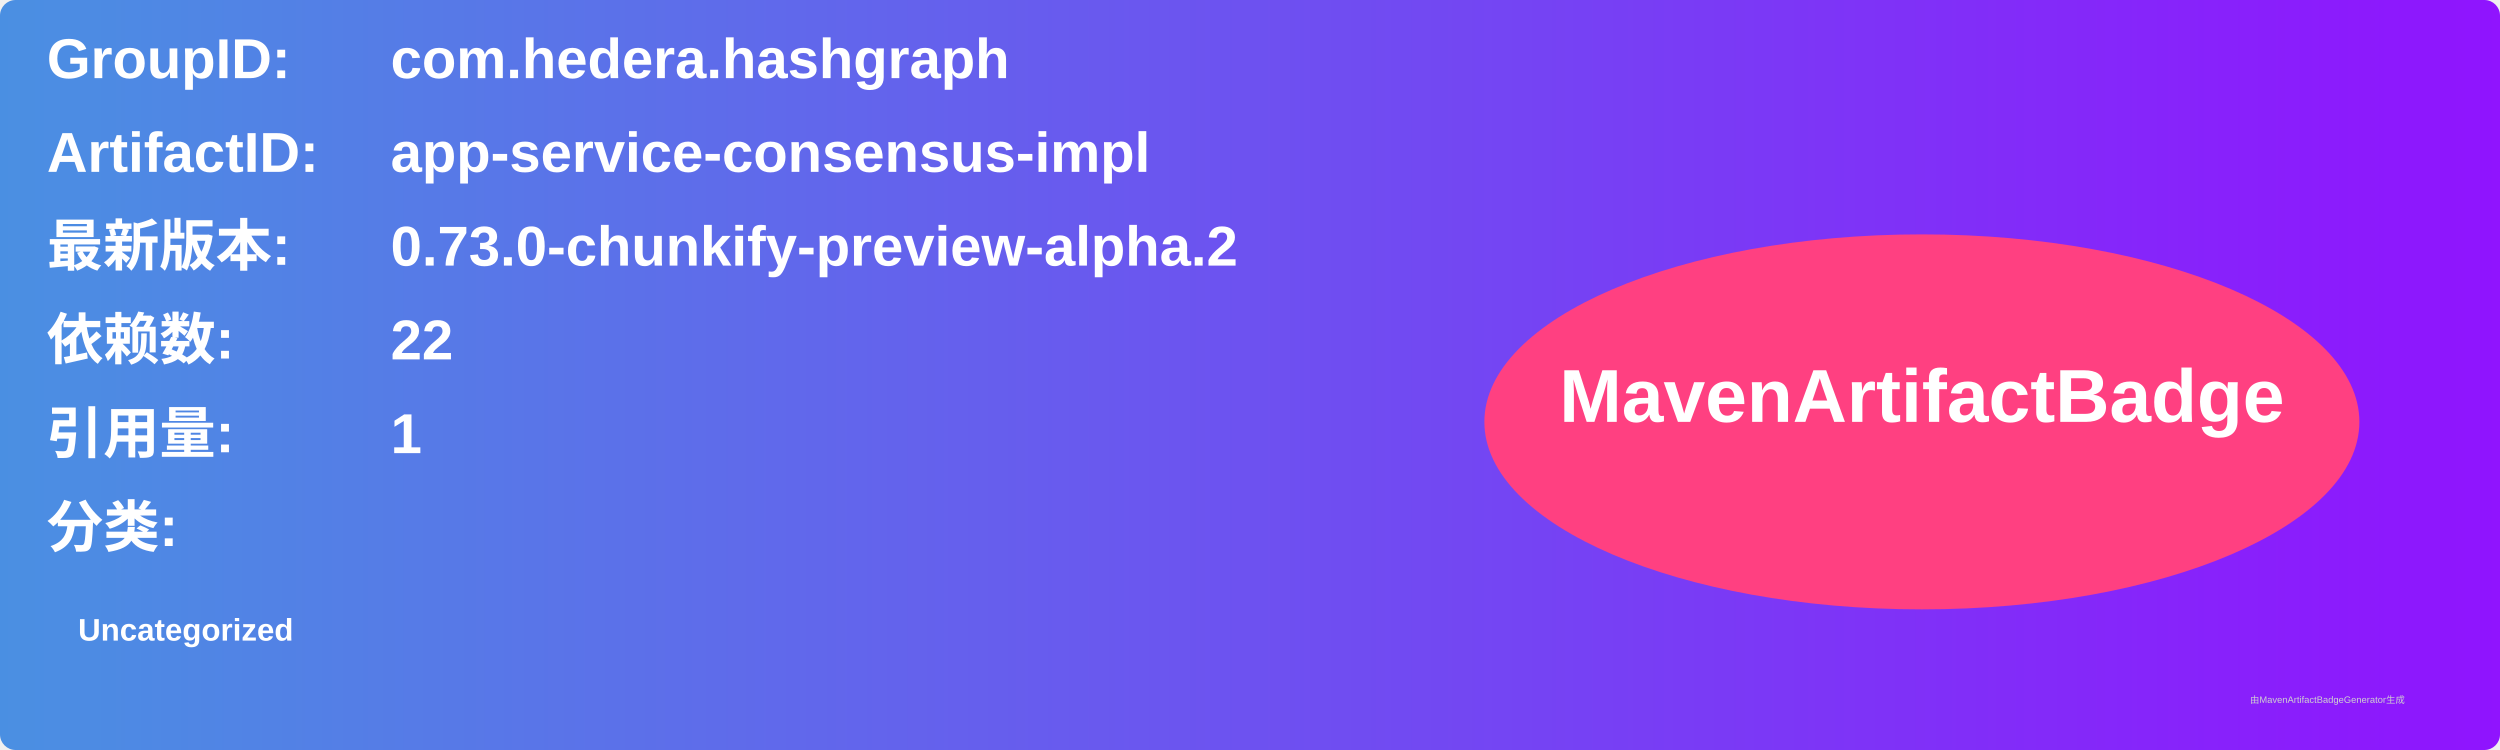
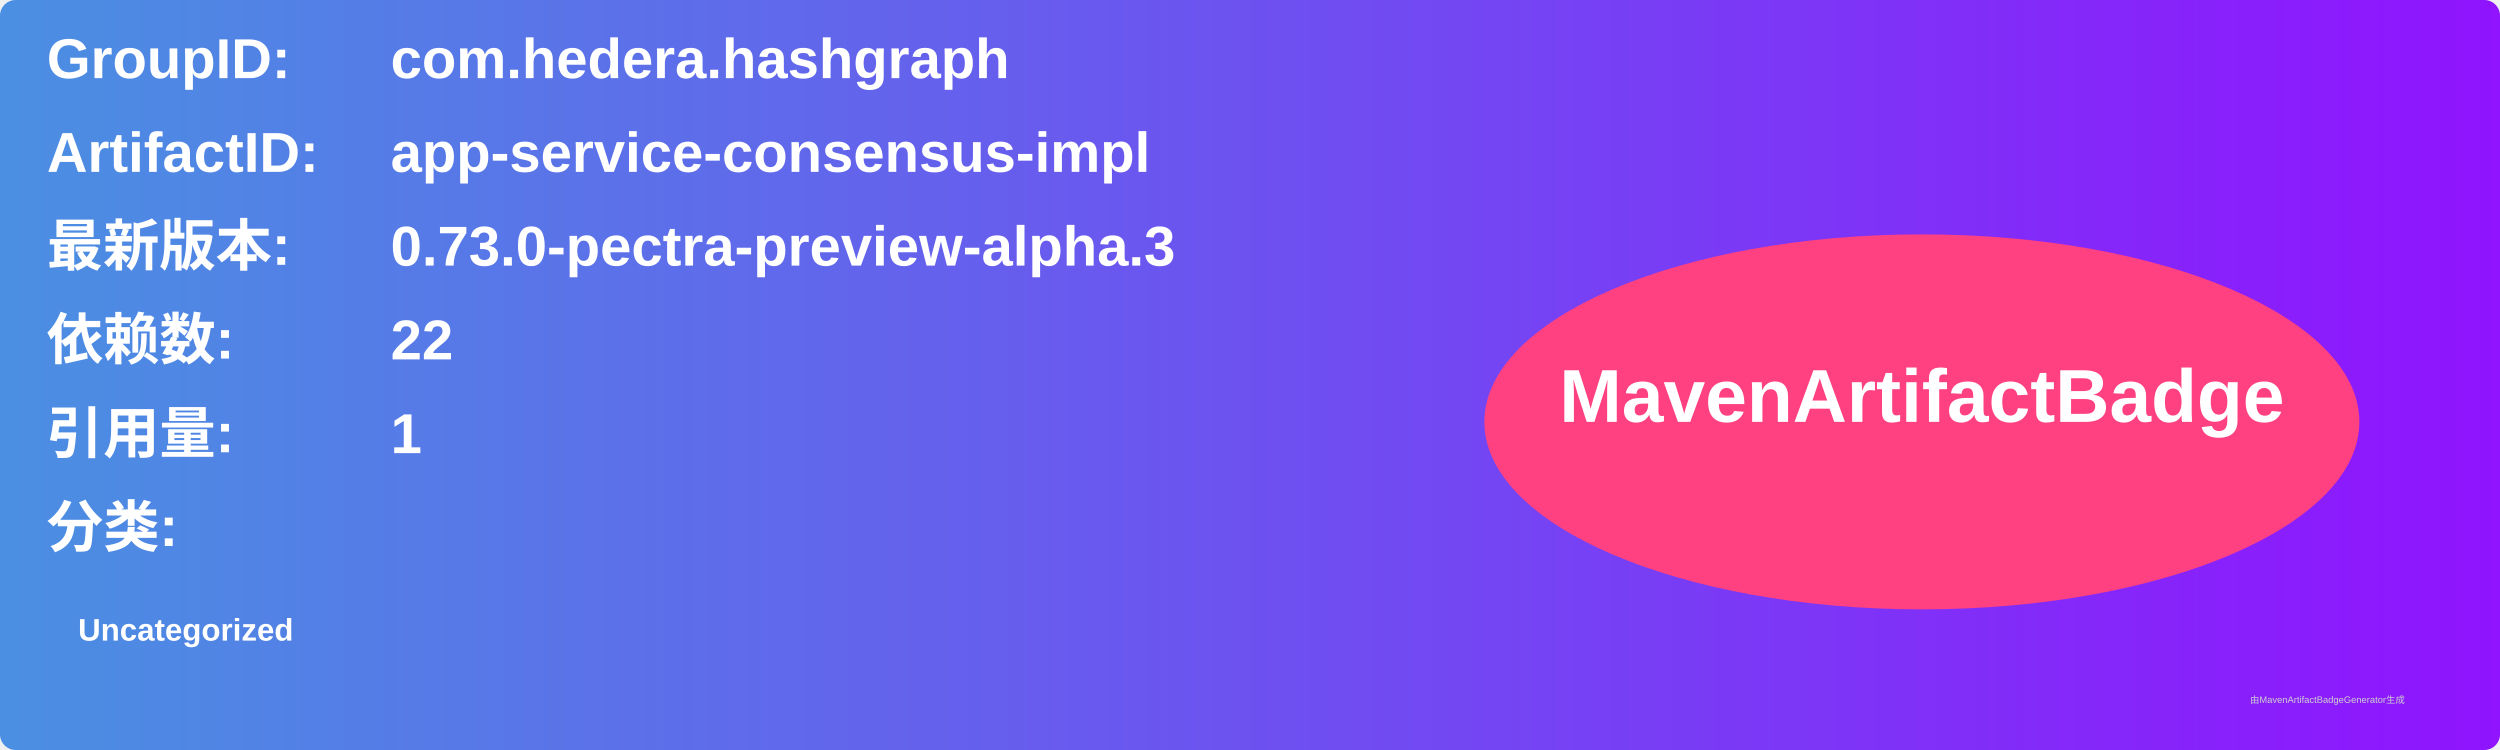
<svg xmlns="http://www.w3.org/2000/svg" width="800" height="240" viewBox="0 0 800 240">
  <linearGradient id="grad" x1="0%" y1="0%" x2="100%" y2="0%">
    <stop offset="0%" stop-color="#4a90e2" />
    <stop offset="100%" stop-color="#9013fe" />
  </linearGradient>
  <rect width="100%" height="100%" rx="5" ry="5" fill="url(#grad)" />
  <g transform="translate(15, 15)">
    <text x="0" y="10" font-family="Arial" font-size="18" fill="white" font-weight="bold" width="260">GroupID:</text>
    <text x="110" y="10" font-family="Arial" font-size="18" fill="white" font-weight="bold" width="460">com.hedera.hashgraph</text>
    <text x="0" y="40" font-family="Arial" font-size="18" fill="white" font-weight="bold" width="260">ArtifactID:</text>
    <text x="110" y="40" font-family="Arial" font-size="18" fill="white" font-weight="bold" width="460">app-service-consensus-impl</text>
    <text x="0" y="70" font-family="Arial" font-size="18" fill="white" font-weight="bold">最新版本:</text>
    <text x="110" y="70" font-family="Arial" font-size="18" fill="white" font-weight="bold">
-       <tspan font-weight="bold">0.73.0-chunkify-preview-alpha.2</tspan>
+       <tspan font-weight="bold">0.73.0-pectra-preview-alpha.3</tspan>
    </text>
    <text x="0" y="100" font-family="Arial" font-size="18" fill="white" font-weight="bold">依赖数: </text>
    <text x="110" y="100" font-family="Arial" font-size="18" fill="white">
      <tspan font-weight="bold">22</tspan>
    </text>
    <text x="0" y="130" font-family="Arial" font-size="18" fill="white" font-weight="bold">引用量: </text>
    <text x="110" y="130" font-family="Arial" font-size="18" fill="white">
      <tspan font-weight="bold">1</tspan>
    </text>
    <text x="0" y="160" font-family="Arial" font-size="18" fill="white" font-weight="bold">分类:</text>
    <text x="10" y="190" font-family="Arial" font-size="10" fill="white">
      <tspan font-weight="bold">Uncategorized</tspan>
    </text>
    <ellipse cx="600" cy="120" rx="140" ry="60" fill="#ff4081" />
    <text x="600" y="120" text-anchor="middle" font-family="Arial" font-size="24" fill="white" font-weight="bold">MavenArtifactBadge</text>
  </g>
  <text x="720" y="225" font-family="Arial" font-size="3" fill="#d0d0d0">由MavenArtifactBadgeGenerator生成</text>
</svg>
